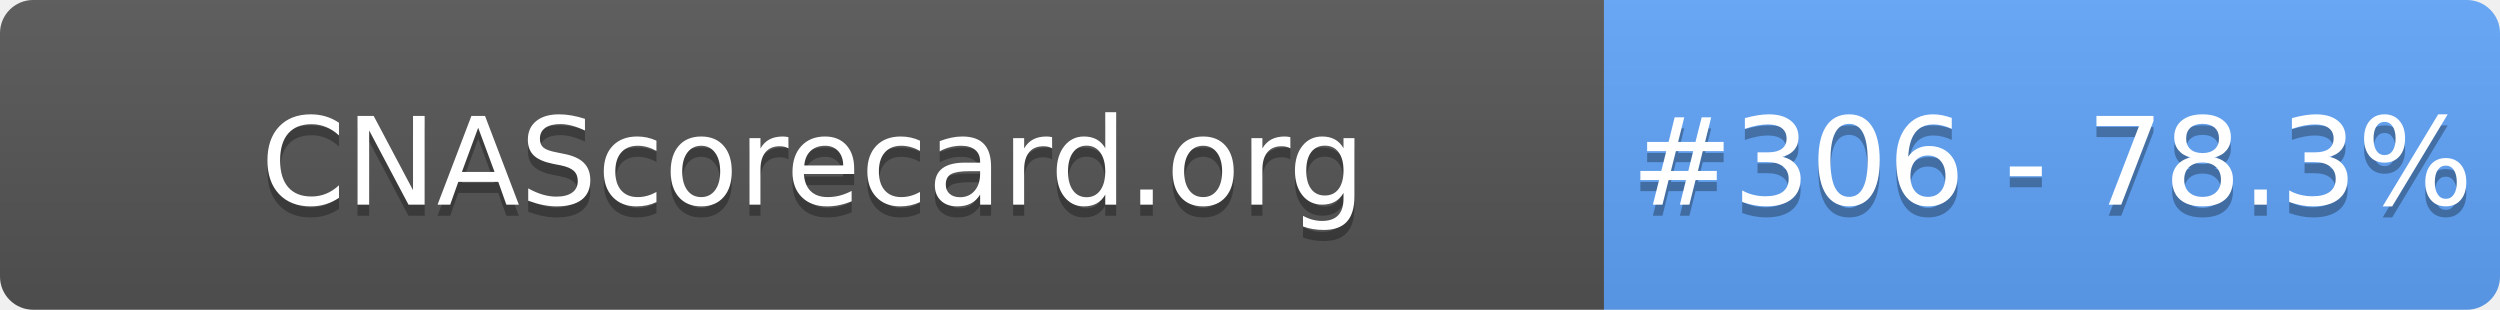
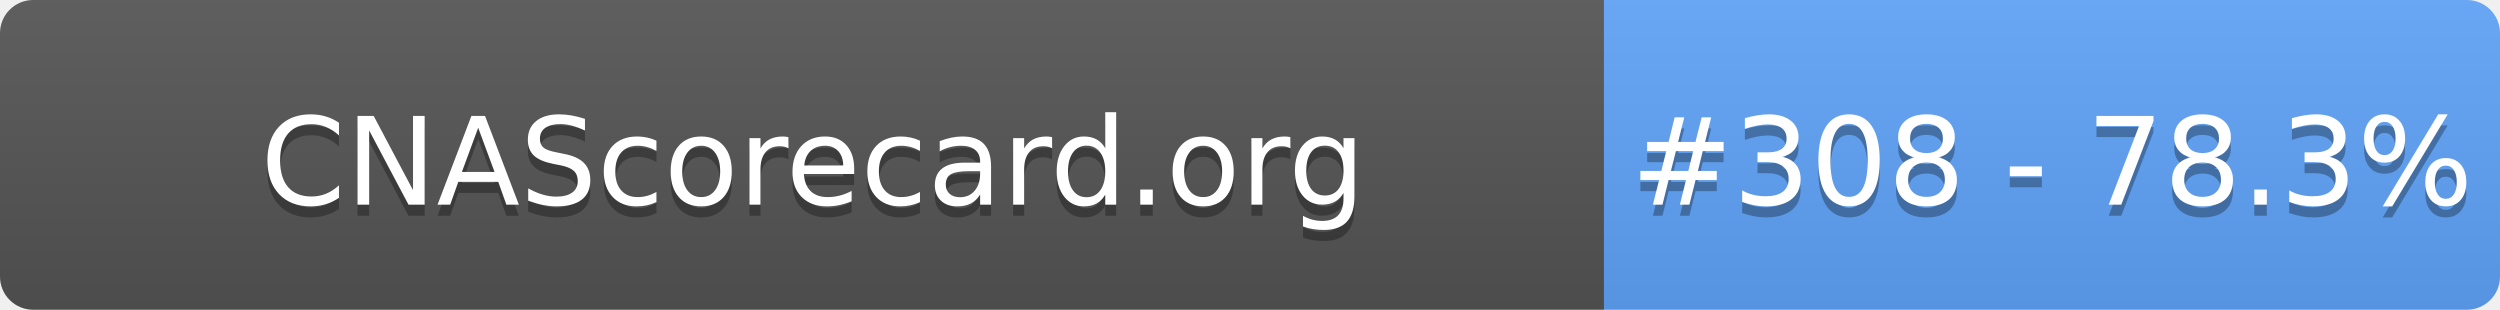
- <svg xmlns="http://www.w3.org/2000/svg" width="226" height="28" role="img" aria-label="CNAScorecard.org: #306 - 78.3%">
+ <svg xmlns="http://www.w3.org/2000/svg" width="226" height="28" role="img" aria-label="CNAScorecard.org: #308 - 78.3%">
  <linearGradient id="s" x2="0" y2="100%">
    <stop offset="0" stop-color="#bbb" stop-opacity=".1" />
    <stop offset="1" stop-opacity=".1" />
  </linearGradient>
  <clipPath id="r">
    <rect width="226" height="28" rx="3" fill="#fff" />
  </clipPath>
  <g clip-path="url(#r)">
    <rect width="145" height="28" fill="#555" />
    <rect x="145" width="81" height="28" fill="#60A5FA" />
    <rect width="226" height="28" fill="url(#s)" />
  </g>
  <g fill="#fff" text-anchor="middle" font-family="Verdana,Geneva,DejaVu Sans,sans-serif" text-rendering="geometricPrecision" font-size="110">
    <text aria-hidden="true" x="735" y="195" fill="#010101" fill-opacity=".3" transform="scale(.1)" textLength="1350">CNAScorecard.org</text>
    <text x="735" y="185" transform="scale(.1)" fill="#fff" textLength="1350">CNAScorecard.org</text>
-     <text aria-hidden="true" x="1855" y="195" fill="#010101" fill-opacity=".3" transform="scale(.1)" textLength="660">#306 - 78.3%</text>
-     <text x="1855" y="185" transform="scale(.1)" fill="#fff" textLength="660">#306 - 78.3%</text>
+     <text aria-hidden="true" x="1855" y="195" fill="#010101" fill-opacity=".3" transform="scale(.1)" textLength="660">#308 - 78.3%</text>
+     <text x="1855" y="185" transform="scale(.1)" fill="#fff" textLength="660">#308 - 78.3%</text>
  </g>
</svg>
